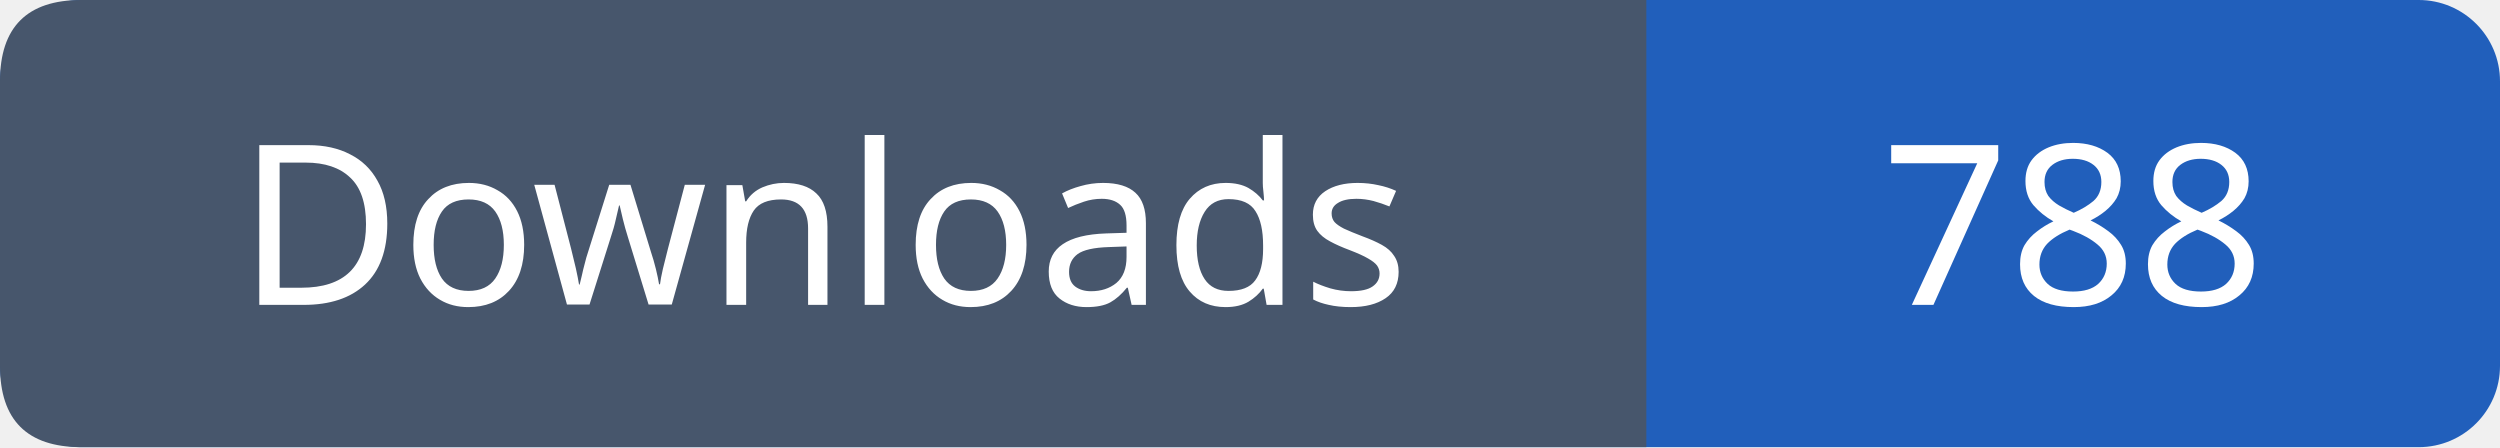
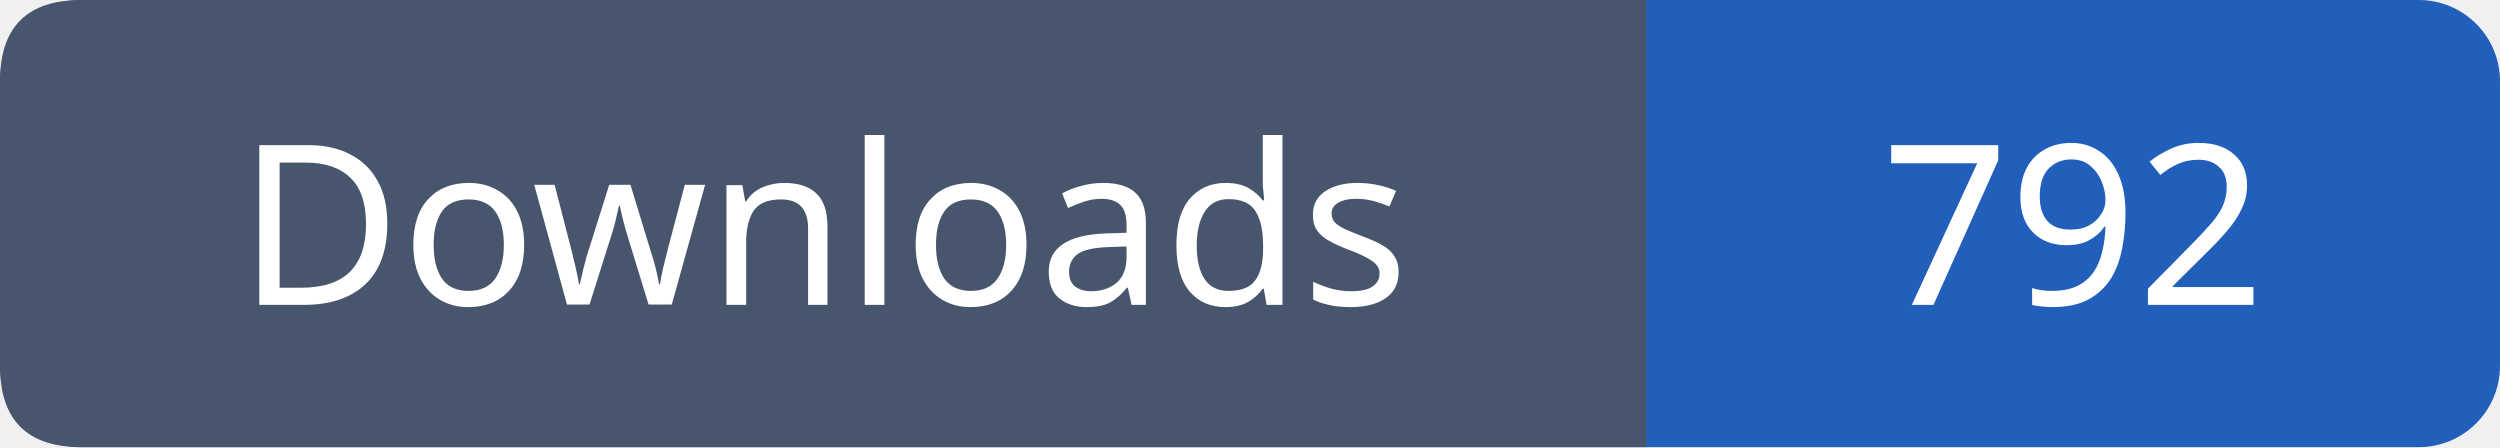
- <svg xmlns="http://www.w3.org/2000/svg" width="123" height="22" role="img" aria-label="Downloads: 788">
+ <svg xmlns="http://www.w3.org/2000/svg" width="123" height="22" role="img" aria-label="Downloads: 792">
  <rect width="123" height="22" rx="4" fill="#215fbb" />
  <path fill="#47566c" d="M4 0h77v22H4q-4 0-4-4V4q0-4 4-4" />
  <g font-family="Verdana,sans-serif" font-size="11" fill="white" text-anchor="middle">
    <text x="40.5" y="15">Downloads</text>
-     <text x="102.0" y="15">788</text>
+     <text x="102.0" y="15">792</text>
  </g>
</svg>
